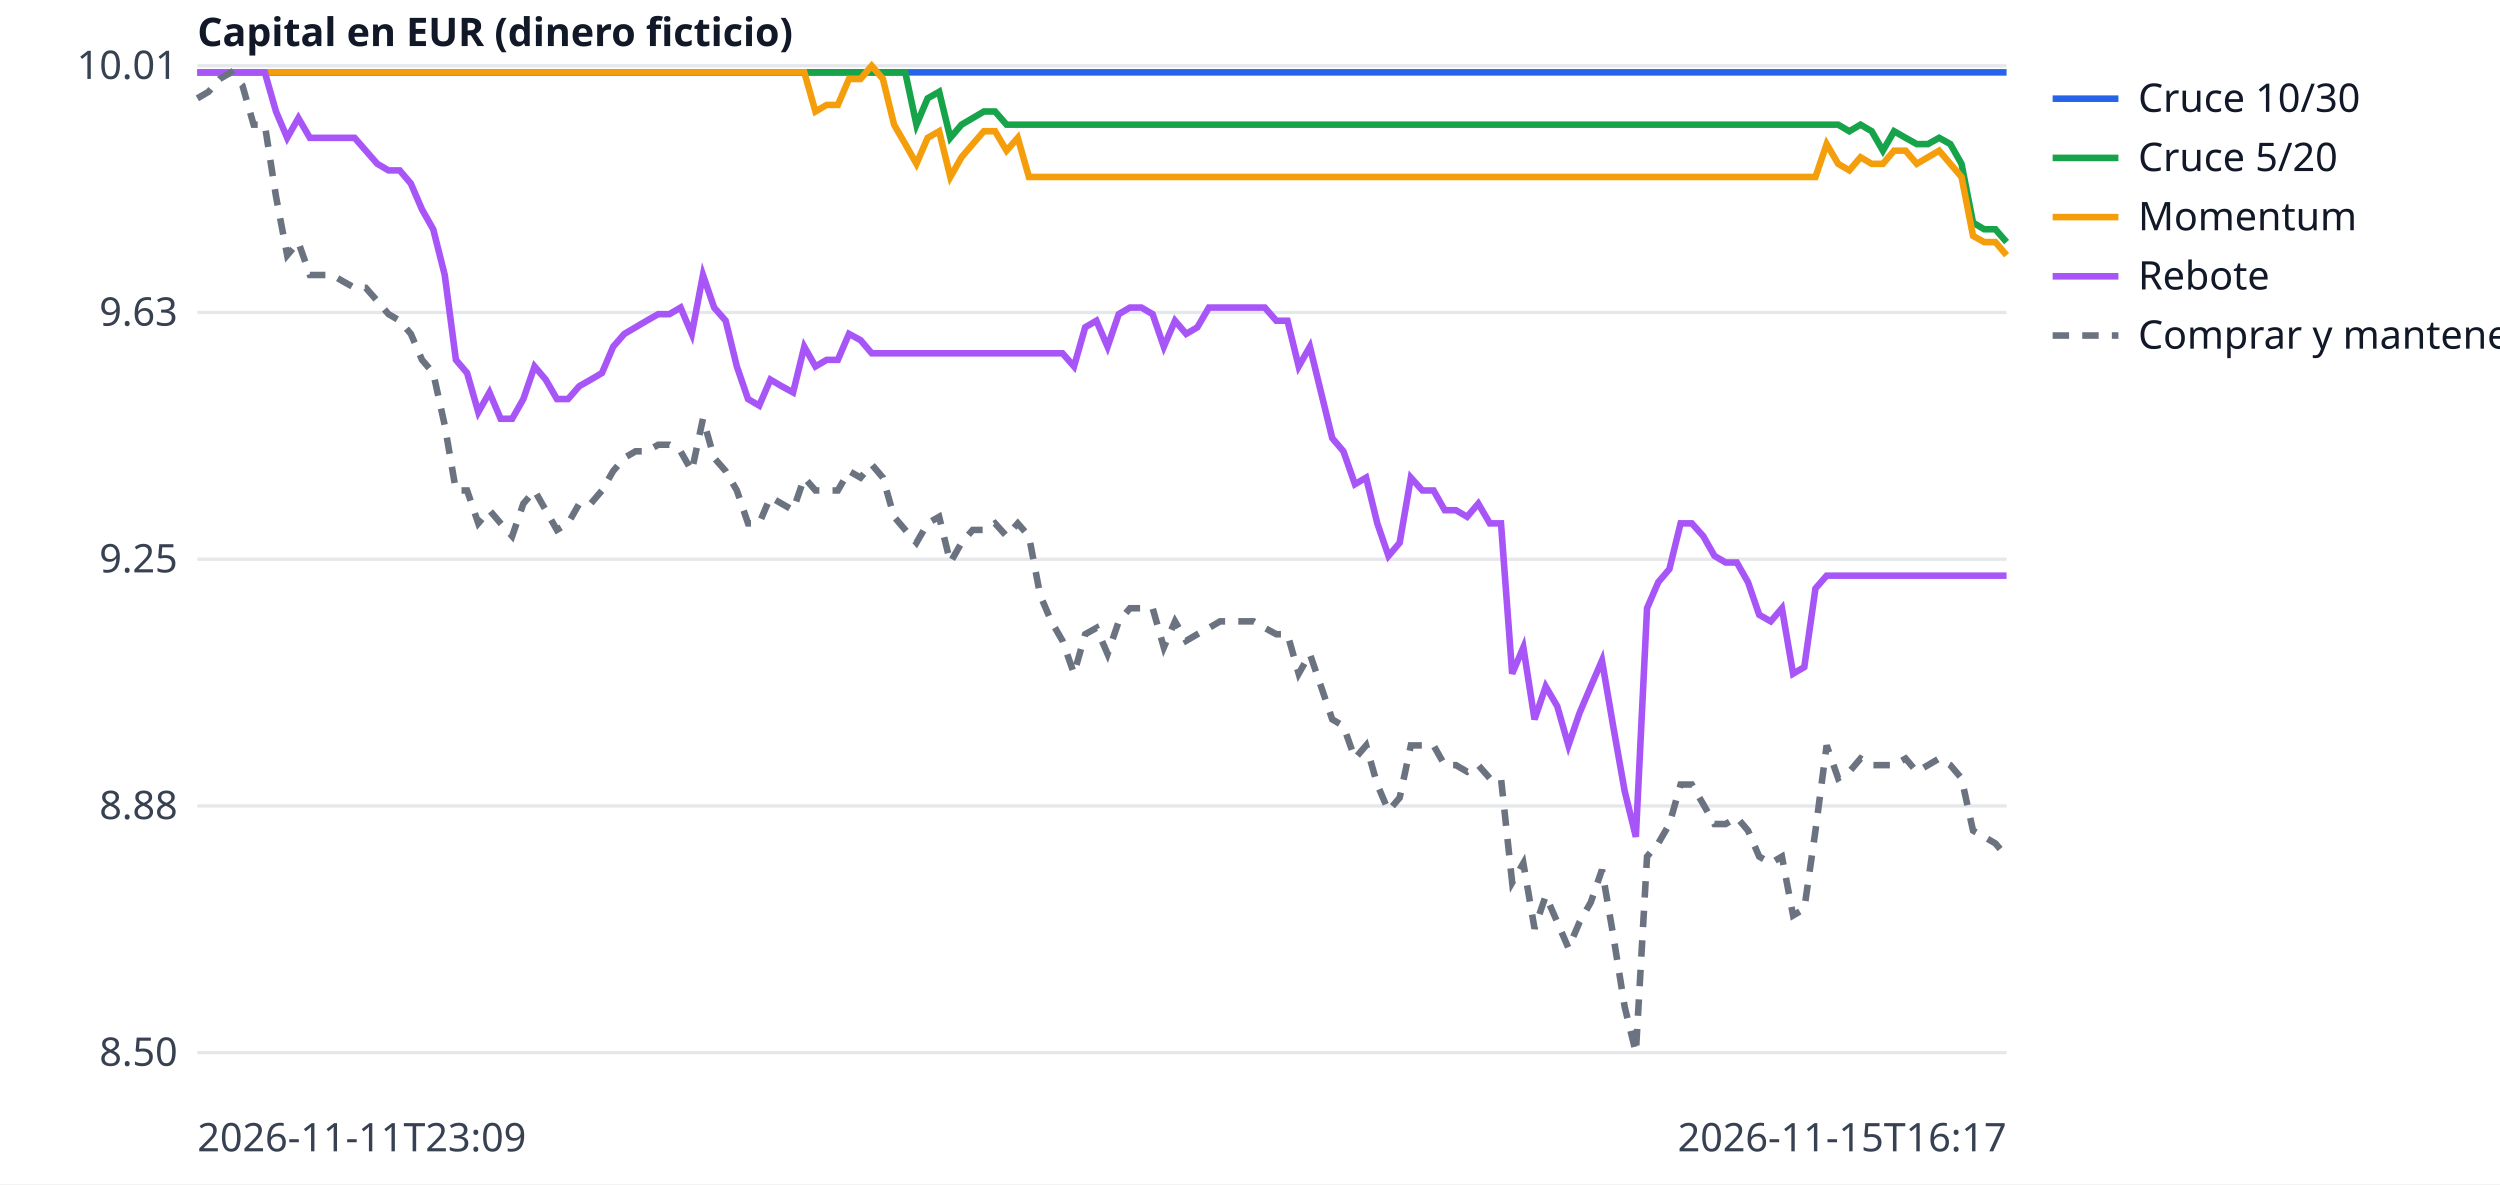
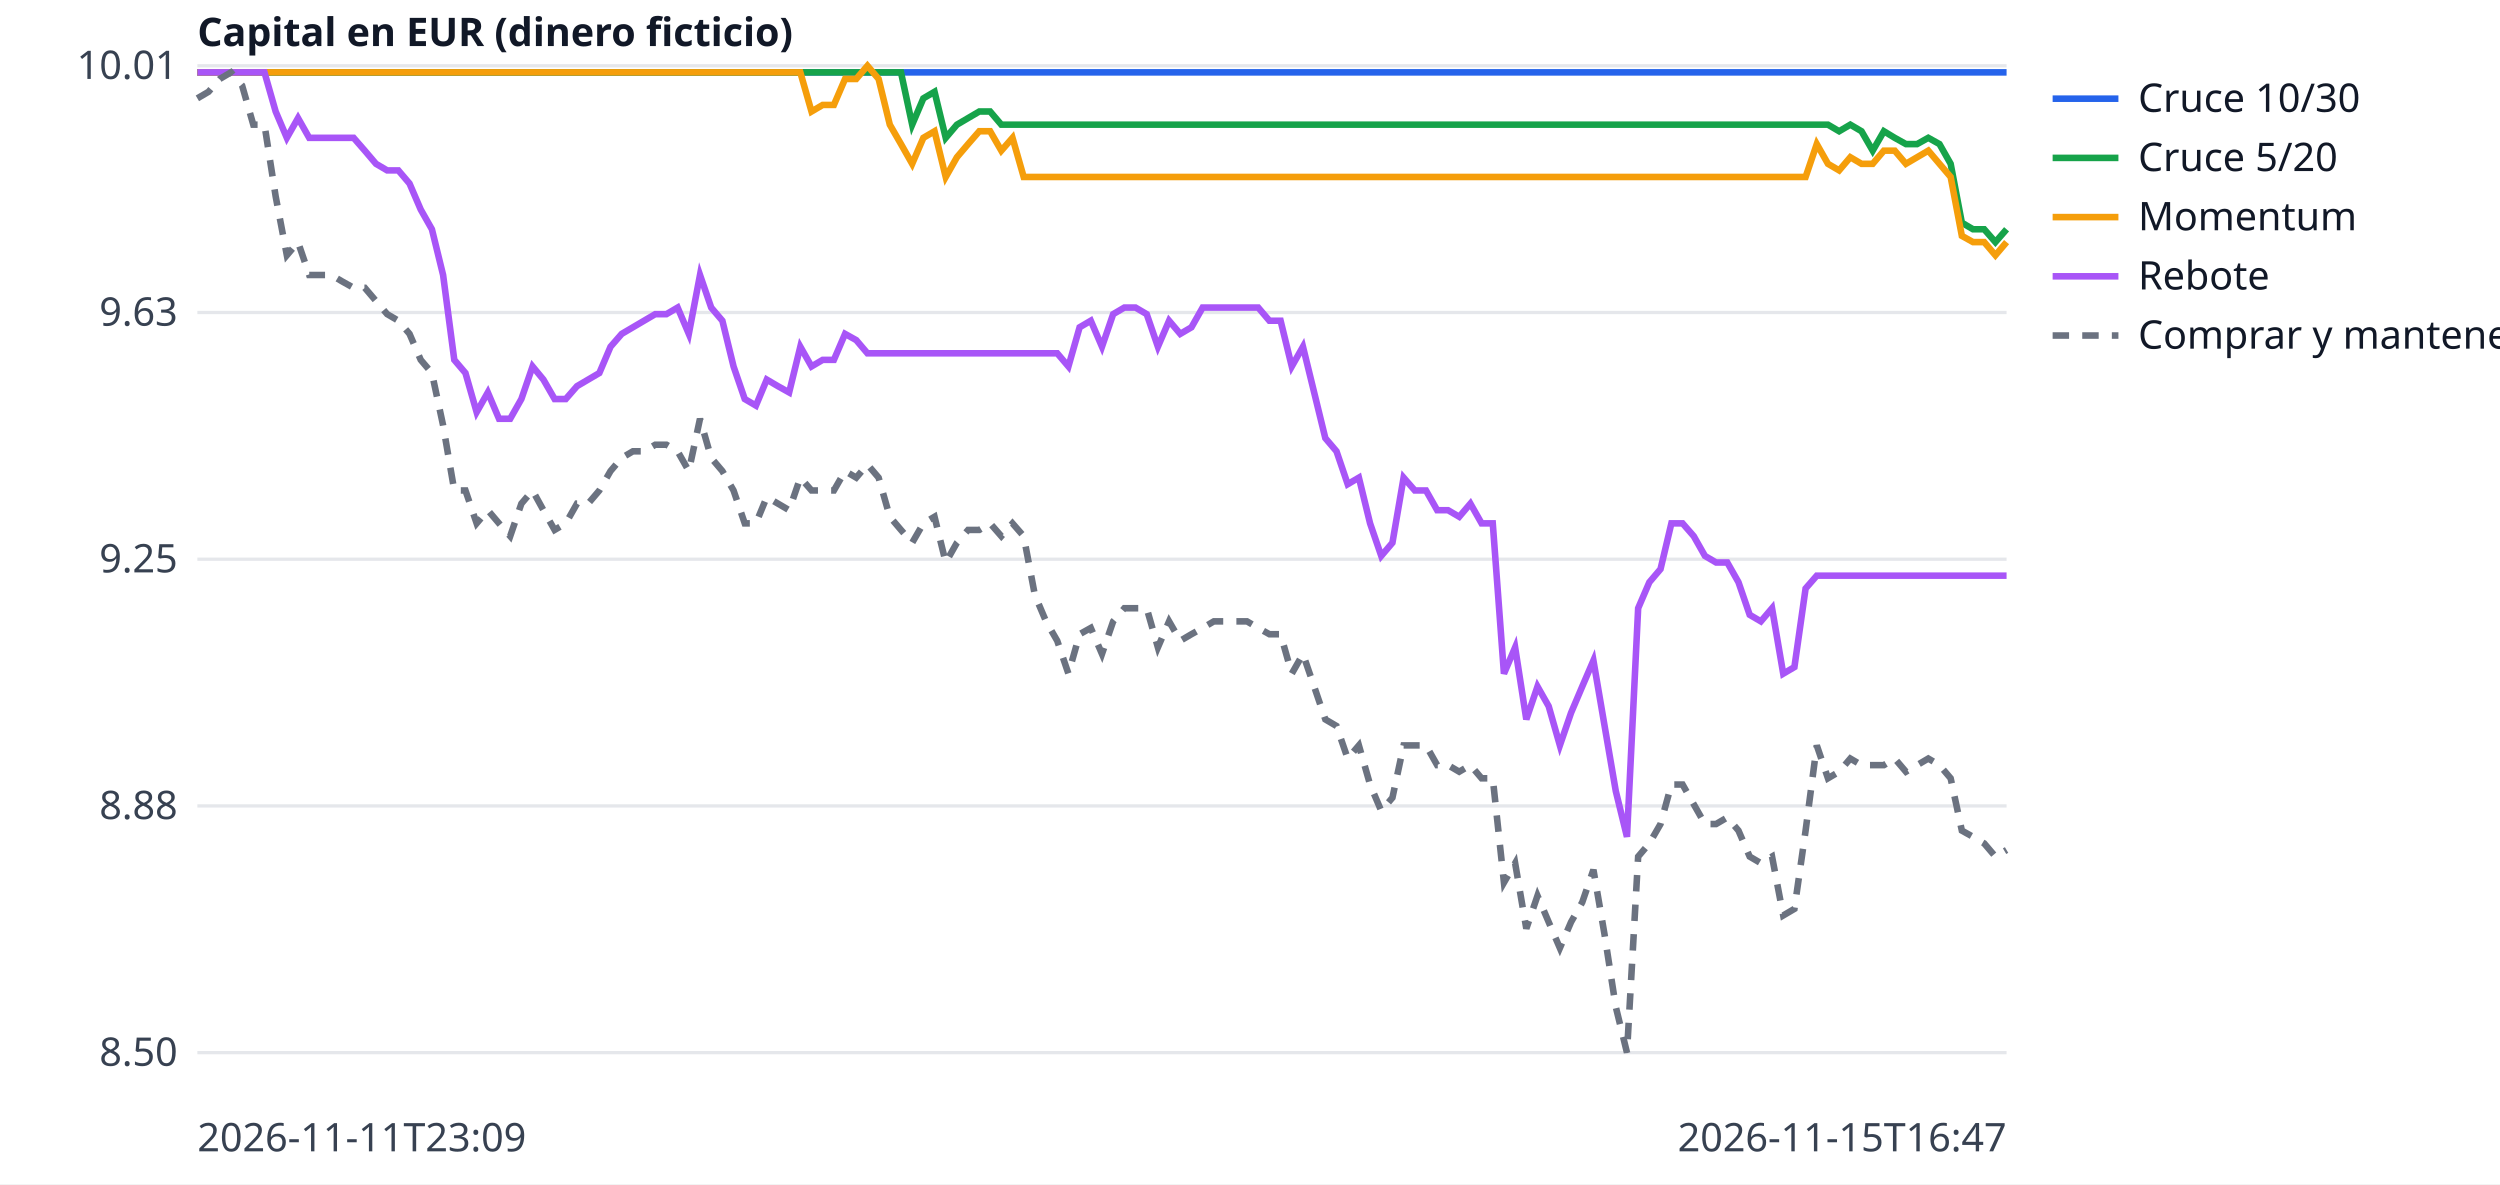
<svg xmlns="http://www.w3.org/2000/svg" width="760" height="360" viewBox="0 0 760 360" font-family="sans-serif" font-size="12">
  <rect width="760" height="360" fill="white" />
  <line x1="60" x2="610" y1="320.0" y2="320.0" stroke="#e5e7eb" />
  <text x="54" y="324.0" text-anchor="end" fill="#374151">8.50</text>
  <line x1="60" x2="610" y1="245.0" y2="245.0" stroke="#e5e7eb" />
  <text x="54" y="249.0" text-anchor="end" fill="#374151">8.88</text>
  <line x1="60" x2="610" y1="170.0" y2="170.0" stroke="#e5e7eb" />
  <text x="54" y="174.0" text-anchor="end" fill="#374151">9.25</text>
  <line x1="60" x2="610" y1="95.0" y2="95.0" stroke="#e5e7eb" />
  <text x="54" y="99.0" text-anchor="end" fill="#374151">9.63</text>
  <line x1="60" x2="610" y1="20.0" y2="20.0" stroke="#e5e7eb" />
  <text x="54" y="24.0" text-anchor="end" fill="#374151">10.01</text>
  <text x="60" y="350" fill="#374151">2026-11-11T23:09</text>
-   <text x="610" y="350" text-anchor="end" fill="#374151">2026-11-15T16:17</text>
+   <text x="610" y="350" text-anchor="end" fill="#374151">2026-11-15T16:47</text>
  <text x="60" y="14" fill="#111827" font-weight="bold">Capital en EUR (dinero ficticio)</text>
-   <polyline points="60.0,22.0 63.4,22.0 66.8,22.0 70.2,22.0 73.7,22.0 77.1,22.0 80.5,22.0 83.9,22.0 87.3,22.0 90.7,22.0 94.2,22.0 97.6,22.0 101.0,22.0 104.4,22.0 107.8,22.0 111.2,22.0 114.7,22.0 118.1,22.0 121.5,22.0 124.9,22.0 128.3,22.0 131.7,22.0 135.2,22.0 138.6,22.0 142.0,22.0 145.4,22.0 148.8,22.0 152.2,22.0 155.7,22.0 159.1,22.0 162.5,22.0 165.9,22.0 169.3,22.0 172.7,22.0 176.1,22.0 179.6,22.0 183.0,22.0 186.4,22.0 189.8,22.0 193.2,22.0 196.6,22.0 200.1,22.0 203.5,22.0 206.9,22.0 210.3,22.0 213.7,22.0 217.1,22.0 220.6,22.0 224.0,22.0 227.4,22.0 230.8,22.0 234.2,22.0 237.6,22.0 241.1,22.0 244.5,22.0 247.9,22.0 251.3,22.0 254.7,22.0 258.1,22.0 261.6,22.0 265.0,22.0 268.4,22.0 271.8,22.0 275.2,22.0 278.6,22.0 282.0,22.0 285.5,22.0 288.9,22.0 292.3,22.0 295.7,22.0 299.1,22.0 302.5,22.0 306.0,22.0 309.4,22.0 312.8,22.0 316.2,22.0 319.6,22.0 323.0,22.0 326.5,22.0 329.9,22.0 333.3,22.0 336.7,22.0 340.1,22.0 343.5,22.0 347.0,22.0 350.4,22.0 353.8,22.0 357.2,22.0 360.6,22.0 364.0,22.0 367.5,22.0 370.9,22.0 374.3,22.0 377.7,22.0 381.1,22.0 384.5,22.0 388.0,22.0 391.4,22.0 394.8,22.0 398.2,22.0 401.6,22.0 405.0,22.0 408.4,22.0 411.9,22.0 415.3,22.0 418.7,22.0 422.1,22.0 425.5,22.0 428.9,22.0 432.4,22.0 435.8,22.0 439.2,22.0 442.6,22.0 446.0,22.0 449.4,22.0 452.9,22.0 456.3,22.0 459.7,22.0 463.1,22.0 466.5,22.0 469.9,22.0 473.4,22.0 476.8,22.0 480.2,22.0 483.6,22.0 487.0,22.0 490.4,22.0 493.9,22.0 497.3,22.0 500.7,22.0 504.1,22.0 507.5,22.0 510.9,22.0 514.3,22.0 517.8,22.0 521.2,22.0 524.6,22.0 528.0,22.0 531.4,22.0 534.8,22.0 538.3,22.0 541.7,22.0 545.1,22.0 548.5,22.0 551.9,22.0 555.3,22.0 558.8,22.0 562.2,22.0 565.6,22.0 569.0,22.0 572.4,22.0 575.8,22.0 579.3,22.0 582.7,22.0 586.1,22.0 589.5,22.0 592.9,22.0 596.3,22.0 599.8,22.0 603.2,22.0 606.6,22.0 610.0,22.0" fill="none" stroke="#2563eb" stroke-width="2" />
+   <polyline points="60.0,22.0 63.4,22.0 66.8,22.0 70.2,22.0 73.6,22.0 77.0,22.0 80.4,22.0 83.8,22.0 87.2,22.0 90.6,22.0 94.0,22.0 97.3,22.0 100.7,22.0 104.1,22.0 107.5,22.0 110.9,22.0 114.3,22.0 117.7,22.0 121.1,22.0 124.5,22.0 127.9,22.0 131.3,22.0 134.7,22.0 138.1,22.0 141.5,22.0 144.9,22.0 148.3,22.0 151.7,22.0 155.1,22.0 158.5,22.0 161.9,22.0 165.2,22.0 168.6,22.0 172.0,22.0 175.4,22.0 178.8,22.0 182.2,22.0 185.6,22.0 189.0,22.0 192.4,22.0 195.8,22.0 199.2,22.0 202.6,22.0 206.0,22.0 209.4,22.0 212.8,22.0 216.2,22.0 219.6,22.0 223.0,22.0 226.4,22.0 229.8,22.0 233.1,22.0 236.5,22.0 239.9,22.0 243.3,22.0 246.7,22.0 250.1,22.0 253.5,22.0 256.9,22.0 260.3,22.0 263.7,22.0 267.1,22.0 270.5,22.0 273.9,22.0 277.3,22.0 280.7,22.0 284.1,22.0 287.5,22.0 290.9,22.0 294.3,22.0 297.7,22.0 301.0,22.0 304.4,22.0 307.8,22.0 311.2,22.0 314.6,22.0 318.0,22.0 321.4,22.0 324.8,22.0 328.2,22.0 331.6,22.0 335.0,22.0 338.4,22.0 341.8,22.0 345.2,22.0 348.6,22.0 352.0,22.0 355.4,22.0 358.8,22.0 362.2,22.0 365.6,22.0 369.0,22.0 372.3,22.0 375.7,22.0 379.1,22.0 382.5,22.0 385.9,22.0 389.3,22.0 392.7,22.0 396.1,22.0 399.5,22.0 402.9,22.0 406.3,22.0 409.7,22.0 413.1,22.0 416.5,22.0 419.9,22.0 423.3,22.0 426.7,22.0 430.1,22.0 433.5,22.0 436.9,22.0 440.2,22.0 443.6,22.0 447.0,22.0 450.4,22.0 453.8,22.0 457.2,22.0 460.6,22.0 464.0,22.0 467.4,22.0 470.8,22.0 474.2,22.0 477.6,22.0 481.0,22.0 484.4,22.0 487.8,22.0 491.2,22.0 494.6,22.0 498.0,22.0 501.4,22.0 504.8,22.0 508.1,22.0 511.5,22.0 514.9,22.0 518.3,22.0 521.7,22.0 525.1,22.0 528.5,22.0 531.9,22.0 535.3,22.0 538.7,22.0 542.1,22.0 545.5,22.0 548.9,22.0 552.3,22.0 555.7,22.0 559.1,22.0 562.5,22.0 565.9,22.0 569.3,22.0 572.7,22.0 576.0,22.0 579.4,22.0 582.8,22.0 586.2,22.0 589.6,22.0 593.0,22.0 596.4,22.0 599.8,22.0 603.2,22.0 606.6,22.0 610.0,22.0" fill="none" stroke="#2563eb" stroke-width="2" />
  <line x1="624" x2="644" y1="30" y2="30" stroke="#2563eb" stroke-width="2" />
  <text x="650" y="34" fill="#111827">Cruce 10/30</text>
-   <polyline points="60.0,22.0 63.4,22.0 66.8,22.0 70.2,22.0 73.7,22.0 77.1,22.0 80.5,22.0 83.9,22.0 87.3,22.0 90.7,22.0 94.2,22.0 97.6,22.0 101.0,22.0 104.4,22.0 107.8,22.0 111.2,22.0 114.7,22.0 118.1,22.0 121.5,22.0 124.9,22.0 128.3,22.0 131.7,22.0 135.2,22.0 138.6,22.0 142.0,22.0 145.4,22.0 148.8,22.0 152.2,22.0 155.7,22.0 159.1,22.0 162.5,22.0 165.9,22.0 169.3,22.0 172.7,22.0 176.1,22.0 179.6,22.0 183.0,22.0 186.4,22.0 189.8,22.0 193.2,22.0 196.6,22.0 200.1,22.0 203.5,22.0 206.9,22.0 210.3,22.0 213.7,22.0 217.1,22.0 220.6,22.0 224.0,22.0 227.4,22.0 230.8,22.0 234.2,22.0 237.6,22.0 241.1,22.0 244.5,22.0 247.9,22.0 251.3,22.0 254.7,22.0 258.1,22.0 261.6,22.0 265.0,22.0 268.4,22.0 271.8,22.0 275.2,22.0 278.6,37.9 282.0,29.9 285.5,27.9 288.9,41.9 292.3,37.9 295.7,35.9 299.1,33.9 302.5,33.9 306.0,37.9 309.4,37.9 312.8,37.9 316.2,37.9 319.6,37.9 323.0,37.9 326.5,37.9 329.9,37.9 333.3,37.9 336.7,37.9 340.1,37.9 343.5,37.9 347.0,37.9 350.4,37.9 353.8,37.9 357.2,37.9 360.6,37.9 364.0,37.9 367.5,37.9 370.9,37.9 374.3,37.9 377.7,37.9 381.1,37.9 384.5,37.9 388.0,37.9 391.4,37.9 394.8,37.9 398.2,37.9 401.6,37.9 405.0,37.9 408.4,37.9 411.9,37.9 415.3,37.9 418.7,37.9 422.1,37.9 425.5,37.9 428.9,37.9 432.4,37.9 435.8,37.9 439.2,37.9 442.6,37.9 446.0,37.9 449.4,37.9 452.9,37.9 456.3,37.9 459.7,37.9 463.1,37.9 466.5,37.9 469.9,37.9 473.4,37.9 476.8,37.9 480.2,37.9 483.6,37.9 487.0,37.9 490.4,37.9 493.9,37.9 497.3,37.9 500.7,37.9 504.1,37.9 507.5,37.9 510.9,37.9 514.3,37.9 517.8,37.9 521.2,37.9 524.6,37.9 528.0,37.9 531.4,37.9 534.8,37.9 538.3,37.9 541.7,37.9 545.1,37.9 548.5,37.9 551.9,37.9 555.3,37.9 558.8,37.9 562.2,39.9 565.6,37.9 569.0,39.9 572.4,45.8 575.8,39.9 579.3,41.9 582.7,43.8 586.1,43.8 589.5,41.9 592.9,43.8 596.3,49.8 599.8,67.7 603.2,69.7 606.6,69.7 610.0,73.6" fill="none" stroke="#16a34a" stroke-width="2" />
+   <polyline points="60.0,22.0 63.4,22.0 66.8,22.0 70.2,22.0 73.6,22.0 77.0,22.0 80.4,22.0 83.8,22.0 87.2,22.0 90.6,22.0 94.0,22.0 97.3,22.0 100.7,22.0 104.1,22.0 107.5,22.0 110.9,22.0 114.3,22.0 117.7,22.0 121.1,22.0 124.5,22.0 127.9,22.0 131.3,22.0 134.7,22.0 138.1,22.0 141.5,22.0 144.9,22.0 148.3,22.0 151.7,22.0 155.1,22.0 158.5,22.0 161.9,22.0 165.2,22.0 168.6,22.0 172.0,22.0 175.4,22.0 178.8,22.0 182.2,22.0 185.6,22.0 189.0,22.0 192.4,22.0 195.8,22.0 199.2,22.0 202.6,22.0 206.0,22.0 209.4,22.0 212.8,22.0 216.2,22.0 219.6,22.0 223.0,22.0 226.4,22.0 229.8,22.0 233.1,22.0 236.5,22.0 239.9,22.0 243.3,22.0 246.7,22.0 250.1,22.0 253.5,22.0 256.9,22.0 260.3,22.0 263.7,22.0 267.1,22.0 270.5,22.0 273.9,22.0 277.3,37.9 280.7,29.9 284.1,27.9 287.5,41.9 290.9,37.9 294.3,35.9 297.7,33.9 301.0,33.9 304.4,37.9 307.8,37.9 311.2,37.9 314.6,37.9 318.0,37.9 321.4,37.9 324.8,37.9 328.2,37.9 331.6,37.9 335.0,37.9 338.4,37.9 341.8,37.9 345.2,37.9 348.6,37.9 352.0,37.9 355.4,37.9 358.8,37.9 362.2,37.9 365.6,37.9 369.0,37.9 372.3,37.9 375.7,37.9 379.1,37.9 382.5,37.9 385.9,37.9 389.3,37.9 392.7,37.9 396.1,37.9 399.5,37.9 402.9,37.9 406.3,37.9 409.7,37.9 413.1,37.9 416.5,37.9 419.9,37.9 423.3,37.9 426.7,37.9 430.1,37.9 433.5,37.9 436.9,37.9 440.2,37.9 443.6,37.9 447.0,37.9 450.4,37.9 453.8,37.9 457.2,37.9 460.6,37.9 464.0,37.9 467.4,37.9 470.8,37.9 474.2,37.9 477.6,37.9 481.0,37.9 484.4,37.9 487.8,37.9 491.2,37.9 494.6,37.9 498.0,37.9 501.4,37.9 504.8,37.9 508.1,37.9 511.5,37.9 514.9,37.9 518.3,37.9 521.7,37.9 525.1,37.9 528.5,37.9 531.9,37.9 535.3,37.9 538.7,37.9 542.1,37.9 545.5,37.9 548.9,37.9 552.3,37.9 555.7,37.9 559.1,39.9 562.5,37.9 565.9,39.9 569.3,45.8 572.7,39.9 576.0,41.9 579.4,43.8 582.8,43.8 586.2,41.9 589.6,43.8 593.0,49.8 596.4,67.7 599.8,69.7 603.2,69.7 606.6,73.6 610.0,69.7" fill="none" stroke="#16a34a" stroke-width="2" />
  <line x1="624" x2="644" y1="48" y2="48" stroke="#16a34a" stroke-width="2" />
  <text x="650" y="52" fill="#111827">Cruce 5/20</text>
-   <polyline points="60.0,22.0 63.4,22.0 66.8,22.0 70.2,22.0 73.7,22.0 77.1,22.0 80.5,22.0 83.9,22.0 87.3,22.0 90.7,22.0 94.2,22.0 97.6,22.0 101.0,22.0 104.4,22.0 107.8,22.0 111.2,22.0 114.7,22.0 118.1,22.0 121.5,22.0 124.9,22.0 128.3,22.0 131.7,22.0 135.2,22.0 138.6,22.0 142.0,22.0 145.4,22.0 148.8,22.0 152.2,22.0 155.7,22.0 159.1,22.0 162.5,22.0 165.9,22.0 169.3,22.0 172.7,22.0 176.1,22.0 179.6,22.0 183.0,22.0 186.4,22.0 189.8,22.0 193.2,22.0 196.6,22.0 200.1,22.0 203.5,22.0 206.9,22.0 210.3,22.0 213.7,22.0 217.1,22.0 220.6,22.0 224.0,22.0 227.4,22.0 230.8,22.0 234.2,22.0 237.6,22.0 241.1,22.0 244.5,22.0 247.9,33.9 251.3,31.9 254.7,31.9 258.1,24.0 261.6,24.0 265.0,20.0 268.4,24.0 271.8,37.9 275.2,43.8 278.6,49.8 282.0,41.9 285.5,39.9 288.9,53.8 292.3,47.8 295.7,43.8 299.1,39.9 302.5,39.9 306.0,45.8 309.4,41.9 312.8,53.8 316.2,53.8 319.6,53.8 323.0,53.8 326.5,53.8 329.9,53.8 333.3,53.8 336.7,53.8 340.1,53.8 343.5,53.8 347.0,53.8 350.4,53.8 353.8,53.8 357.2,53.8 360.6,53.8 364.0,53.8 367.5,53.8 370.9,53.8 374.3,53.8 377.7,53.8 381.1,53.8 384.5,53.8 388.0,53.8 391.4,53.8 394.8,53.8 398.2,53.8 401.6,53.8 405.0,53.8 408.4,53.8 411.9,53.8 415.3,53.8 418.7,53.8 422.1,53.8 425.5,53.8 428.9,53.8 432.4,53.8 435.8,53.8 439.2,53.8 442.6,53.8 446.0,53.8 449.4,53.8 452.9,53.8 456.3,53.8 459.7,53.8 463.1,53.8 466.5,53.8 469.9,53.8 473.4,53.8 476.8,53.8 480.2,53.8 483.6,53.8 487.0,53.8 490.4,53.8 493.9,53.8 497.3,53.8 500.7,53.8 504.1,53.8 507.5,53.8 510.9,53.8 514.3,53.8 517.8,53.8 521.2,53.8 524.6,53.8 528.0,53.8 531.4,53.8 534.8,53.8 538.3,53.8 541.7,53.8 545.1,53.8 548.5,53.8 551.9,53.8 555.3,43.8 558.8,49.8 562.2,51.8 565.6,47.8 569.0,49.8 572.4,49.8 575.8,45.8 579.3,45.8 582.7,49.8 586.1,47.8 589.5,45.8 592.9,49.8 596.3,53.8 599.8,71.7 603.2,73.6 606.6,73.6 610.0,77.6" fill="none" stroke="#f59e0b" stroke-width="2" />
+   <polyline points="60.0,22.0 63.4,22.0 66.8,22.0 70.2,22.0 73.6,22.0 77.0,22.0 80.4,22.0 83.8,22.0 87.2,22.0 90.6,22.0 94.0,22.0 97.3,22.0 100.7,22.0 104.1,22.0 107.5,22.0 110.9,22.0 114.3,22.0 117.7,22.0 121.1,22.0 124.5,22.0 127.9,22.0 131.3,22.0 134.7,22.0 138.1,22.0 141.5,22.0 144.9,22.0 148.3,22.0 151.7,22.0 155.1,22.0 158.5,22.0 161.9,22.0 165.2,22.0 168.6,22.0 172.0,22.0 175.4,22.0 178.8,22.0 182.2,22.0 185.6,22.0 189.0,22.0 192.4,22.0 195.8,22.0 199.2,22.0 202.6,22.0 206.0,22.0 209.4,22.0 212.8,22.0 216.2,22.0 219.6,22.0 223.0,22.0 226.4,22.0 229.8,22.0 233.1,22.0 236.5,22.0 239.9,22.0 243.3,22.0 246.7,33.9 250.1,31.9 253.5,31.9 256.9,24.0 260.3,24.0 263.7,20.0 267.1,24.0 270.5,37.9 273.9,43.8 277.3,49.8 280.7,41.9 284.1,39.9 287.5,53.8 290.9,47.8 294.3,43.8 297.7,39.9 301.0,39.9 304.4,45.8 307.8,41.9 311.2,53.8 314.6,53.8 318.0,53.8 321.4,53.8 324.8,53.8 328.2,53.8 331.6,53.8 335.0,53.8 338.4,53.8 341.8,53.8 345.2,53.8 348.6,53.8 352.0,53.8 355.4,53.8 358.8,53.8 362.2,53.8 365.6,53.8 369.0,53.8 372.3,53.8 375.7,53.8 379.1,53.8 382.5,53.8 385.9,53.8 389.3,53.8 392.7,53.8 396.1,53.8 399.5,53.8 402.9,53.8 406.3,53.8 409.7,53.8 413.1,53.8 416.5,53.8 419.9,53.8 423.3,53.8 426.7,53.8 430.1,53.8 433.5,53.8 436.9,53.8 440.2,53.8 443.6,53.8 447.0,53.8 450.4,53.8 453.8,53.8 457.2,53.8 460.6,53.8 464.0,53.8 467.4,53.8 470.8,53.8 474.2,53.8 477.6,53.8 481.0,53.8 484.4,53.8 487.8,53.8 491.2,53.8 494.6,53.8 498.0,53.8 501.4,53.8 504.8,53.8 508.1,53.8 511.5,53.8 514.9,53.8 518.3,53.8 521.7,53.8 525.1,53.8 528.5,53.8 531.9,53.8 535.3,53.8 538.7,53.8 542.1,53.8 545.5,53.8 548.9,53.8 552.3,43.8 555.7,49.8 559.1,51.8 562.5,47.8 565.9,49.8 569.3,49.8 572.7,45.8 576.0,45.8 579.4,49.8 582.8,47.8 586.2,45.8 589.6,49.8 593.0,53.8 596.4,71.7 599.8,73.6 603.2,73.6 606.6,77.6 610.0,73.6" fill="none" stroke="#f59e0b" stroke-width="2" />
  <line x1="624" x2="644" y1="66" y2="66" stroke="#f59e0b" stroke-width="2" />
  <text x="650" y="70" fill="#111827">Momentum</text>
-   <polyline points="60.0,22.0 63.4,22.0 66.8,22.0 70.2,22.0 73.7,22.0 77.1,22.0 80.5,22.0 83.9,33.9 87.3,41.9 90.7,35.9 94.2,41.9 97.6,41.9 101.0,41.9 104.4,41.9 107.8,41.9 111.2,45.8 114.7,49.8 118.1,51.8 121.5,51.8 124.9,55.8 128.3,63.7 131.7,69.7 135.2,83.6 138.6,109.4 142.0,113.4 145.4,125.3 148.8,119.3 152.2,127.3 155.7,127.3 159.1,121.3 162.5,111.4 165.9,115.4 169.3,121.3 172.7,121.3 176.1,117.4 179.6,115.4 183.0,113.4 186.4,105.4 189.8,101.5 193.2,99.5 196.6,97.5 200.1,95.5 203.5,95.5 206.9,93.5 210.3,101.5 213.7,83.6 217.1,93.5 220.6,97.5 224.0,111.4 227.4,121.3 230.8,123.3 234.2,115.4 237.6,117.4 241.1,119.3 244.5,105.4 247.9,111.4 251.3,109.4 254.7,109.4 258.1,101.5 261.6,103.4 265.0,107.4 268.4,107.4 271.8,107.4 275.2,107.4 278.6,107.4 282.0,107.4 285.5,107.4 288.9,107.4 292.3,107.4 295.7,107.4 299.1,107.4 302.5,107.4 306.0,107.4 309.4,107.4 312.8,107.4 316.2,107.4 319.6,107.4 323.0,107.4 326.5,111.4 329.9,99.5 333.3,97.5 336.7,105.4 340.1,95.5 343.5,93.5 347.0,93.5 350.4,95.5 353.8,105.4 357.2,97.5 360.6,101.5 364.0,99.5 367.5,93.5 370.9,93.5 374.3,93.5 377.7,93.5 381.1,93.5 384.5,93.5 388.0,97.5 391.4,97.5 394.8,111.4 398.2,105.4 401.6,119.3 405.0,133.2 408.4,137.2 411.9,147.2 415.3,145.2 418.7,159.1 422.1,169.0 425.5,165.0 428.9,145.2 432.4,149.1 435.8,149.1 439.2,155.1 442.6,155.1 446.0,157.1 449.4,153.1 452.9,159.1 456.3,159.1 459.7,204.8 463.1,196.8 466.5,218.7 469.9,208.7 473.4,214.7 476.8,226.6 480.2,216.7 483.6,208.7 487.0,200.8 490.4,220.7 493.9,240.5 497.3,254.4 500.7,184.9 504.1,177.0 507.5,173.0 510.9,159.1 514.3,159.1 517.8,163.0 521.2,169.0 524.6,171.0 528.0,171.0 531.4,177.0 534.8,186.9 538.3,188.9 541.7,184.9 545.1,204.8 548.5,202.8 551.9,178.9 555.3,175.0 558.8,175.0 562.2,175.0 565.6,175.0 569.0,175.0 572.4,175.0 575.8,175.0 579.3,175.0 582.7,175.0 586.1,175.0 589.5,175.0 592.9,175.0 596.3,175.0 599.8,175.0 603.2,175.0 606.6,175.0 610.0,175.0" fill="none" stroke="#a855f7" stroke-width="2" />
+   <polyline points="60.0,22.0 63.4,22.0 66.8,22.0 70.2,22.0 73.6,22.0 77.0,22.0 80.4,22.0 83.8,33.9 87.2,41.9 90.6,35.9 94.0,41.9 97.3,41.9 100.7,41.9 104.1,41.9 107.5,41.9 110.9,45.8 114.3,49.8 117.7,51.8 121.1,51.8 124.5,55.8 127.9,63.7 131.3,69.7 134.7,83.6 138.1,109.4 141.5,113.4 144.9,125.3 148.3,119.3 151.7,127.3 155.1,127.3 158.5,121.3 161.9,111.4 165.2,115.4 168.6,121.3 172.0,121.3 175.4,117.4 178.8,115.4 182.2,113.4 185.6,105.4 189.0,101.5 192.4,99.5 195.8,97.5 199.2,95.5 202.6,95.5 206.0,93.5 209.4,101.5 212.8,83.6 216.2,93.5 219.6,97.5 223.0,111.4 226.4,121.3 229.8,123.3 233.1,115.4 236.5,117.4 239.9,119.3 243.3,105.4 246.7,111.4 250.1,109.4 253.5,109.4 256.9,101.5 260.3,103.4 263.7,107.4 267.1,107.4 270.5,107.4 273.9,107.4 277.3,107.4 280.7,107.4 284.1,107.4 287.5,107.4 290.9,107.4 294.3,107.4 297.7,107.4 301.0,107.4 304.4,107.4 307.8,107.4 311.2,107.4 314.6,107.4 318.0,107.4 321.4,107.4 324.8,111.4 328.2,99.5 331.6,97.5 335.0,105.4 338.4,95.5 341.8,93.5 345.2,93.5 348.6,95.5 352.0,105.4 355.4,97.5 358.8,101.5 362.2,99.5 365.6,93.5 369.0,93.5 372.3,93.5 375.7,93.5 379.1,93.5 382.5,93.5 385.9,97.5 389.3,97.5 392.7,111.4 396.1,105.4 399.5,119.3 402.9,133.2 406.3,137.2 409.7,147.2 413.1,145.2 416.5,159.1 419.9,169.0 423.3,165.0 426.7,145.2 430.1,149.1 433.5,149.1 436.9,155.1 440.2,155.1 443.6,157.1 447.0,153.1 450.4,159.1 453.8,159.1 457.2,204.8 460.6,196.8 464.0,218.7 467.4,208.7 470.8,214.7 474.2,226.6 477.6,216.7 481.0,208.7 484.4,200.8 487.8,220.7 491.2,240.5 494.6,254.4 498.0,184.9 501.4,177.0 504.8,173.0 508.1,159.1 511.5,159.1 514.9,163.0 518.3,169.0 521.7,171.0 525.1,171.0 528.5,177.0 531.9,186.9 535.3,188.9 538.7,184.9 542.1,204.8 545.5,202.8 548.9,178.9 552.3,175.0 555.7,175.0 559.1,175.0 562.5,175.0 565.9,175.0 569.3,175.0 572.7,175.0 576.0,175.0 579.4,175.0 582.8,175.0 586.2,175.0 589.6,175.0 593.0,175.0 596.4,175.0 599.8,175.0 603.2,175.0 606.6,175.0 610.0,175.0" fill="none" stroke="#a855f7" stroke-width="2" />
  <line x1="624" x2="644" y1="84" y2="84" stroke="#a855f7" stroke-width="2" />
  <text x="650" y="88" fill="#111827">Rebote</text>
-   <polyline points="60.0,29.9 63.4,27.9 66.8,24.0 70.2,22.0 73.7,26.0 77.1,37.9 80.5,37.9 83.9,59.7 87.3,77.6 90.7,73.6 94.2,83.6 97.6,83.6 101.0,83.6 104.4,85.6 107.8,87.5 111.2,87.5 114.7,91.5 118.1,95.5 121.5,97.5 124.9,101.5 128.3,109.4 131.7,113.4 135.2,129.3 138.6,149.1 142.0,149.1 145.4,159.1 148.8,155.1 152.2,159.1 155.7,163.0 159.1,153.1 162.5,149.1 165.9,155.1 169.3,161.1 172.7,159.1 176.1,153.1 179.6,153.1 183.0,149.1 186.4,143.2 189.8,139.2 193.2,137.2 196.6,137.2 200.1,135.2 203.5,135.2 206.9,137.2 210.3,143.2 213.7,127.3 217.1,139.2 220.6,143.2 224.0,149.1 227.4,159.1 230.8,159.1 234.2,151.1 237.6,153.1 241.1,155.1 244.5,145.2 247.9,149.1 251.3,149.1 254.7,149.1 258.1,143.2 261.6,145.2 265.0,141.2 268.4,145.2 271.8,157.1 275.2,161.1 278.6,165.0 282.0,159.1 285.5,157.1 288.9,171.0 292.3,165.0 295.7,161.1 299.1,161.1 302.5,159.1 306.0,163.0 309.4,159.1 312.8,163.0 316.2,180.9 319.6,188.9 323.0,194.8 326.5,204.8 329.9,192.8 333.3,190.9 336.7,198.8 340.1,188.9 343.5,184.9 347.0,184.9 350.4,184.9 353.8,196.8 357.2,188.9 360.6,194.8 364.0,192.8 367.5,190.9 370.9,188.9 374.3,188.9 377.7,188.9 381.1,188.9 384.5,190.9 388.0,192.8 391.4,192.8 394.8,204.8 398.2,198.8 401.6,208.7 405.0,218.7 408.4,220.7 411.9,230.6 415.3,226.6 418.7,238.5 422.1,246.5 425.5,242.5 428.9,226.6 432.4,226.6 435.8,226.6 439.2,232.6 442.6,232.6 446.0,234.6 449.4,232.6 452.9,236.6 456.3,236.6 459.7,268.3 463.1,262.4 466.5,282.3 469.9,272.3 473.4,280.3 476.8,288.2 480.2,280.3 483.6,274.3 487.0,264.4 490.4,284.2 493.9,306.1 497.3,320.0 500.7,260.4 504.1,256.4 507.5,250.5 510.9,238.5 514.3,238.5 517.8,244.5 521.2,250.5 524.6,250.5 528.0,248.5 531.4,252.5 534.8,260.4 538.3,262.4 541.7,260.4 545.1,278.3 548.5,276.3 551.9,252.5 555.3,226.6 558.8,236.6 562.2,234.6 565.6,230.6 569.0,232.6 572.4,232.6 575.8,232.6 579.3,230.6 582.7,234.6 586.1,232.6 589.5,230.6 592.9,232.6 596.3,236.6 599.8,252.5 603.2,254.4 606.6,256.4 610.0,260.4" fill="none" stroke="#6b7280" stroke-width="2" stroke-dasharray="5 4" />
+   <polyline points="60.0,29.9 63.4,27.9 66.8,24.0 70.2,22.0 73.6,26.0 77.0,37.9 80.4,37.9 83.8,59.7 87.2,77.6 90.6,73.6 94.0,83.6 97.3,83.6 100.7,83.6 104.1,85.6 107.5,87.5 110.9,87.5 114.3,91.5 117.7,95.5 121.1,97.5 124.5,101.5 127.9,109.4 131.3,113.4 134.7,129.3 138.1,149.1 141.5,149.1 144.9,159.1 148.3,155.1 151.7,159.1 155.1,163.0 158.5,153.1 161.9,149.1 165.2,155.1 168.6,161.1 172.0,159.1 175.4,153.1 178.8,153.1 182.2,149.1 185.6,143.2 189.0,139.2 192.4,137.2 195.8,137.2 199.2,135.2 202.6,135.2 206.0,137.2 209.4,143.2 212.8,127.3 216.2,139.2 219.6,143.2 223.0,149.1 226.4,159.1 229.8,159.1 233.1,151.1 236.5,153.1 239.9,155.1 243.3,145.2 246.7,149.1 250.1,149.1 253.5,149.1 256.9,143.2 260.3,145.2 263.7,141.2 267.1,145.2 270.5,157.1 273.9,161.1 277.3,165.0 280.7,159.1 284.1,157.1 287.5,171.0 290.9,165.0 294.3,161.1 297.7,161.1 301.0,159.1 304.4,163.0 307.8,159.1 311.2,163.0 314.6,180.9 318.0,188.9 321.4,194.8 324.8,204.8 328.2,192.8 331.6,190.9 335.0,198.8 338.4,188.9 341.8,184.9 345.2,184.9 348.6,184.9 352.0,196.8 355.4,188.9 358.8,194.8 362.2,192.8 365.6,190.9 369.0,188.9 372.3,188.9 375.7,188.9 379.1,188.9 382.5,190.9 385.9,192.8 389.3,192.8 392.7,204.8 396.1,198.8 399.5,208.7 402.9,218.7 406.3,220.7 409.7,230.6 413.1,226.6 416.5,238.5 419.9,246.5 423.3,242.5 426.7,226.6 430.1,226.6 433.5,226.6 436.9,232.6 440.2,232.6 443.6,234.6 447.0,232.6 450.4,236.6 453.8,236.6 457.2,268.3 460.6,262.4 464.0,282.3 467.4,272.3 470.8,280.3 474.2,288.2 477.6,280.3 481.0,274.3 484.4,264.4 487.8,284.2 491.2,306.1 494.6,320.0 498.0,260.4 501.4,256.4 504.8,250.5 508.1,238.5 511.5,238.5 514.9,244.5 518.3,250.5 521.7,250.5 525.1,248.5 528.5,252.5 531.9,260.4 535.3,262.4 538.7,260.4 542.1,278.3 545.5,276.3 548.9,252.5 552.3,226.6 555.7,236.6 559.1,234.6 562.5,230.6 565.9,232.6 569.3,232.6 572.7,232.6 576.0,230.6 579.4,234.6 582.8,232.6 586.2,230.6 589.6,232.6 593.0,236.6 596.4,252.5 599.8,254.4 603.2,256.4 606.6,260.4 610.0,258.4" fill="none" stroke="#6b7280" stroke-width="2" stroke-dasharray="5 4" />
  <line x1="624" x2="644" y1="102" y2="102" stroke="#6b7280" stroke-width="2" stroke-dasharray="5 4" />
  <text x="650" y="106" fill="#111827">Comprar y mantener</text>
</svg>
